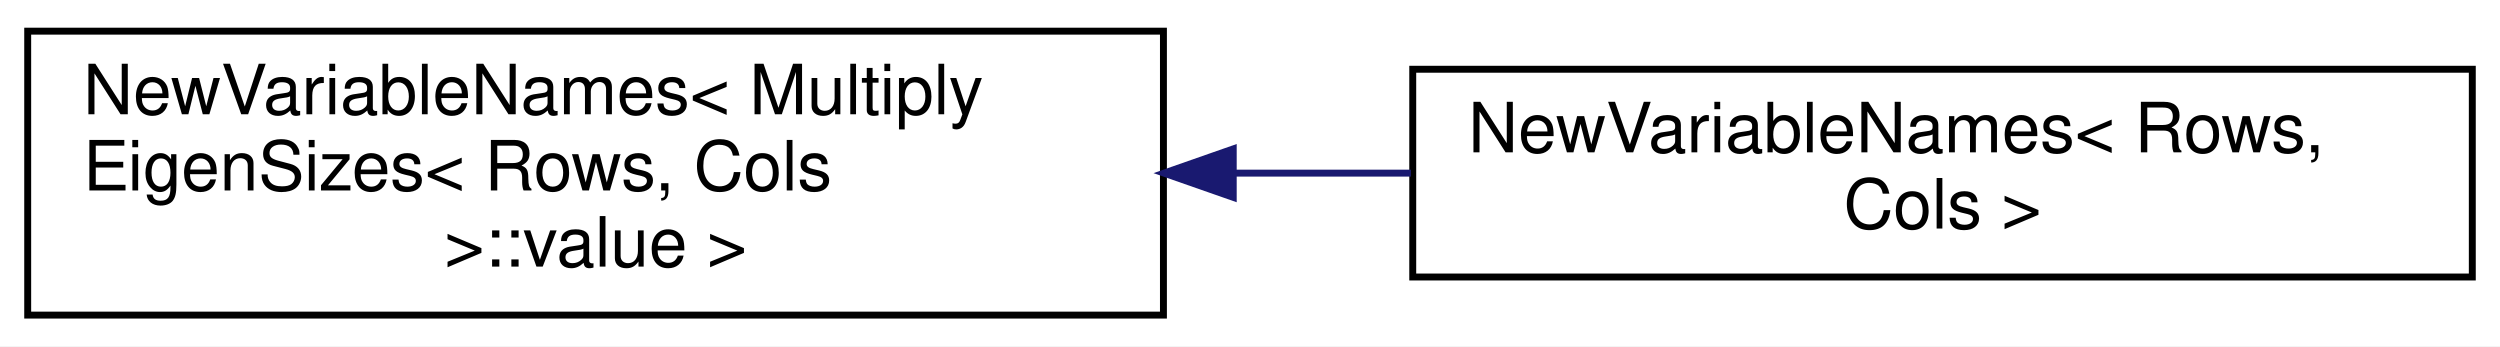
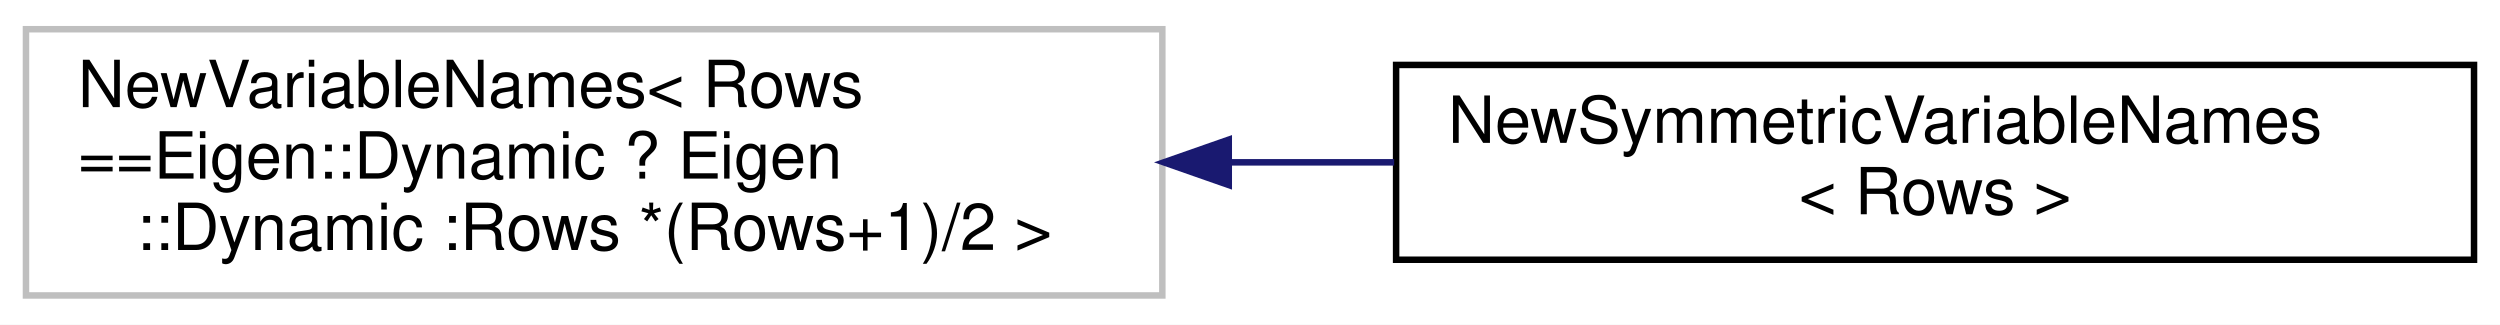
- <svg xmlns="http://www.w3.org/2000/svg" xmlns:xlink="http://www.w3.org/1999/xlink" width="361pt" height="50pt" viewBox="0.00 0.00 361.00 50.00">
+ <svg xmlns="http://www.w3.org/2000/svg" xmlns:xlink="http://www.w3.org/1999/xlink" width="385pt" height="50pt" viewBox="0.00 0.00 385.00 50.00">
  <g id="graph0" class="graph" transform="scale(1 1) rotate(0) translate(4 46)">
-     <polygon fill="white" stroke="transparent" points="-4,4 -4,-46 357,-46 357,4 -4,4" />
+     <polygon fill="white" stroke="transparent" points="-4,4 -4,-46 381,-46 381,4 -4,4" />
    <g id="node1" class="node">
      <g id="a_node1">
-         <a xlink:href="structdrake_1_1solvers_1_1_new_variable_names.html" target="_top" xlink:title=" ">
-           <polygon fill="white" stroke="black" points="0,-0.5 0,-41.5 164,-41.5 164,-0.5 0,-0.5" />
-           <text text-anchor="start" x="8" y="-29.5" font-family="Helvetica,sans-Serif" font-size="10.00">NewVariableNames&lt; Multiply</text>
-           <text text-anchor="start" x="8" y="-18.5" font-family="Helvetica,sans-Serif" font-size="10.00">EigenSizes&lt; Rows, Cols</text>
-           <text text-anchor="middle" x="82" y="-7.5" font-family="Helvetica,sans-Serif" font-size="10.00"> &gt;::value &gt;</text>
+         <a xlink:title=" ">
+           <polygon fill="white" stroke="#bfbfbf" points="0,-0.5 0,-41.5 175,-41.5 175,-0.5 0,-0.5" />
+           <text text-anchor="start" x="8" y="-29.5" font-family="Helvetica,sans-Serif" font-size="10.00">NewVariableNames&lt; Rows</text>
+           <text text-anchor="start" x="8" y="-18.5" font-family="Helvetica,sans-Serif" font-size="10.00">==Eigen::Dynamic ? Eigen</text>
+           <text text-anchor="middle" x="87.5" y="-7.5" font-family="Helvetica,sans-Serif" font-size="10.00">::Dynamic :Rows *(Rows+1)/2 &gt;</text>
        </a>
      </g>
    </g>
    <g id="node2" class="node">
      <g id="a_node2">
-         <a xlink:href="structdrake_1_1solvers_1_1_new_variable_names_3_01_rows_00_01_cols_01_4.html" target="_top" xlink:title=" ">
-           <polygon fill="white" stroke="black" points="200,-6 200,-36 353,-36 353,-6 200,-6" />
-           <text text-anchor="start" x="208" y="-24" font-family="Helvetica,sans-Serif" font-size="10.00">NewVariableNames&lt; Rows,</text>
-           <text text-anchor="middle" x="276.5" y="-13" font-family="Helvetica,sans-Serif" font-size="10.00"> Cols &gt;</text>
+         <a xlink:href="structdrake_1_1solvers_1_1_new_symmetric_variable_names.html" target="_top" xlink:title=" ">
+           <polygon fill="white" stroke="black" points="211,-6 211,-36 377,-36 377,-6 211,-6" />
+           <text text-anchor="start" x="219" y="-24" font-family="Helvetica,sans-Serif" font-size="10.00">NewSymmetricVariableNames</text>
+           <text text-anchor="middle" x="294" y="-13" font-family="Helvetica,sans-Serif" font-size="10.00">&lt; Rows &gt;</text>
        </a>
      </g>
    </g>
    <g id="edge1" class="edge">
-       <path fill="none" stroke="midnightblue" d="M174.11,-21C182.69,-21 191.32,-21 199.73,-21" />
-       <polygon fill="midnightblue" stroke="midnightblue" points="174.08,-17.5 164.08,-21 174.08,-24.5 174.08,-17.5" />
+       <path fill="none" stroke="midnightblue" d="M185.48,-21C193.91,-21 202.4,-21 210.7,-21" />
+       <polygon fill="midnightblue" stroke="midnightblue" points="185.23,-17.5 175.23,-21 185.23,-24.5 185.23,-17.5" />
    </g>
  </g>
</svg>
